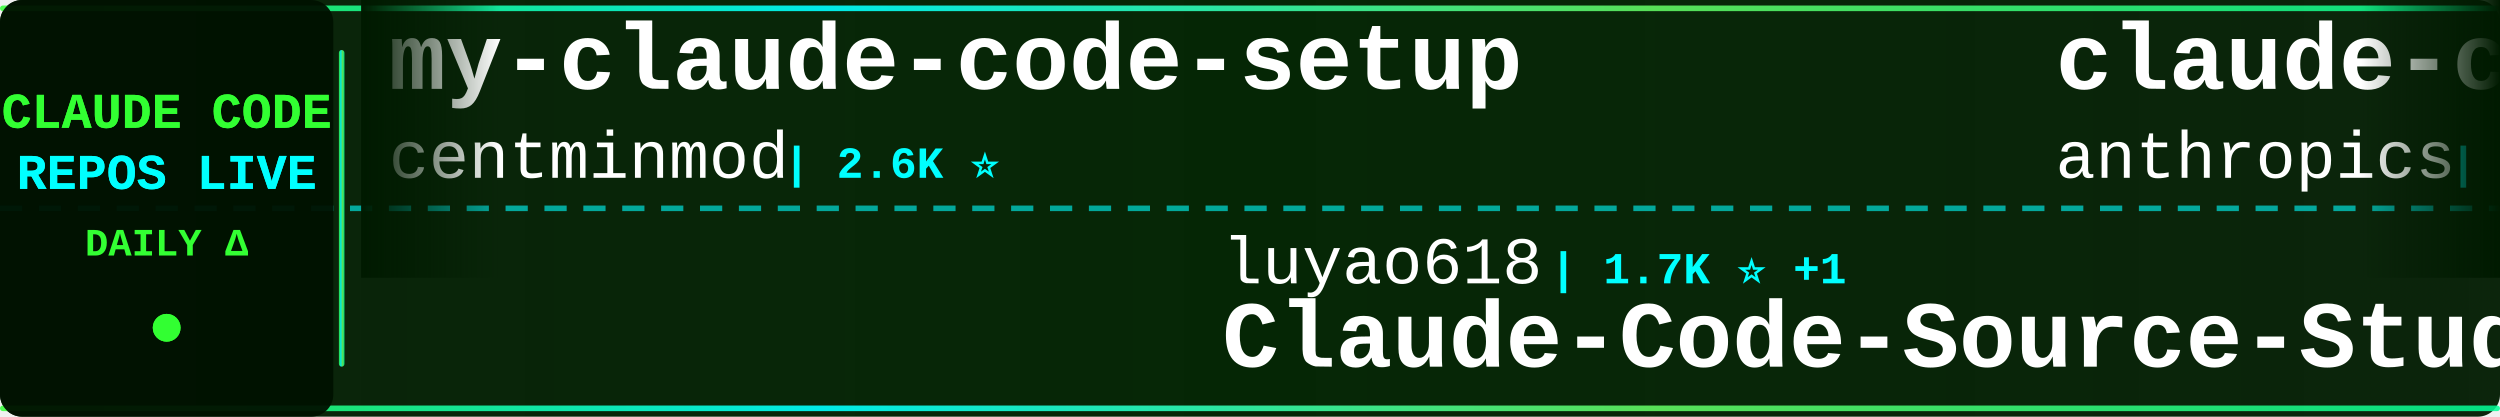
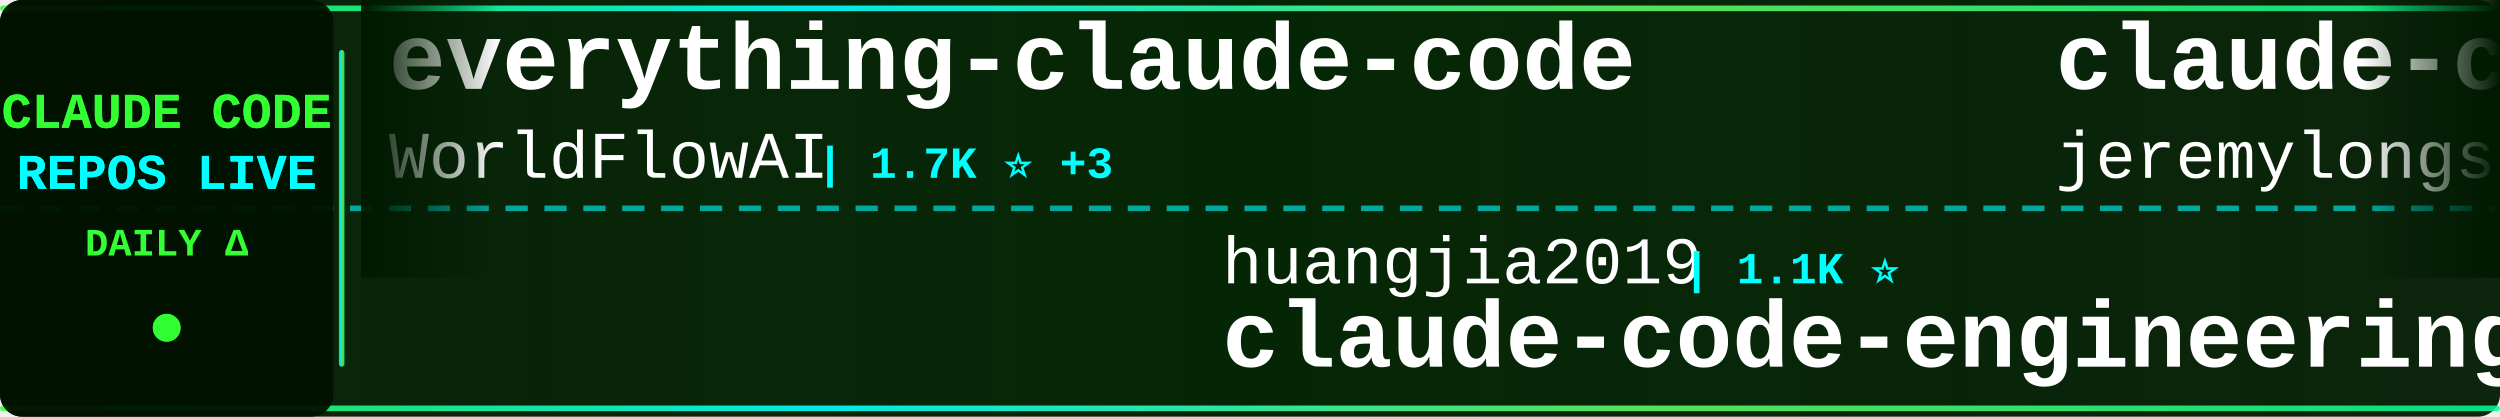
<svg xmlns="http://www.w3.org/2000/svg" width="900" height="150">
  <defs>
    <linearGradient id="tickerBg" x1="0%" y1="0%" x2="100%" y2="0%">
      <stop offset="0%" style="stop-color:#001a00;stop-opacity:0.95" />
      <stop offset="50%" style="stop-color:#002200;stop-opacity:0.98" />
      <stop offset="100%" style="stop-color:#001a00;stop-opacity:0.95" />
    </linearGradient>
    <linearGradient id="borderGrad" x1="0%" y1="0%" x2="100%" y2="0%">
      <stop offset="0%" style="stop-color:#33ff33;stop-opacity:0.85">
        <animate attributeName="stop-opacity" values="0.85;1;0.85" dur="2s" repeatCount="indefinite" />
      </stop>
      <stop offset="33%" style="stop-color:#00ffff;stop-opacity:0.9">
        <animate attributeName="stop-opacity" values="0.9;1;0.9" dur="2.2s" repeatCount="indefinite" />
      </stop>
      <stop offset="66%" style="stop-color:#66ff66;stop-opacity:0.85">
        <animate attributeName="stop-opacity" values="0.85;1;0.85" dur="1.8s" repeatCount="indefinite" />
      </stop>
      <stop offset="100%" style="stop-color:#00ff99;stop-opacity:0.85">
        <animate attributeName="stop-opacity" values="0.85;1;0.85" dur="2s" repeatCount="indefinite" />
      </stop>
    </linearGradient>
    <filter id="textGlow">
      <feGaussianBlur stdDeviation="0.1" result="coloredBlur" />
      <feMerge>
        <feMergeNode in="coloredBlur" />
        <feMergeNode in="SourceGraphic" />
      </feMerge>
    </filter>
    <filter id="metricGlow">
      <feGaussianBlur stdDeviation="0.2" result="coloredBlur" />
      <feMerge>
        <feMergeNode in="coloredBlur" />
        <feMergeNode in="SourceGraphic" />
      </feMerge>
    </filter>
    <linearGradient id="leftFade" x1="0%" y1="0%" x2="100%" y2="0%">
      <stop offset="0%" style="stop-color:#001a00;stop-opacity:1" />
      <stop offset="100%" style="stop-color:#001a00;stop-opacity:0" />
    </linearGradient>
    <linearGradient id="rightFade" x1="0%" y1="0%" x2="100%" y2="0%">
      <stop offset="0%" style="stop-color:#001a00;stop-opacity:0" />
      <stop offset="100%" style="stop-color:#001a00;stop-opacity:1" />
    </linearGradient>
  </defs>
  <rect width="900" height="150" fill="url(#tickerBg)" rx="8" />
  <rect x="0" y="2" width="900" height="2" fill="url(#borderGrad)" rx="1" />
  <rect x="0" y="146" width="900" height="2" fill="url(#borderGrad)" rx="1" />
  <line x1="0" y1="75" x2="900" y2="75" stroke="#00ffff" stroke-width="2" stroke-dasharray="8 6" opacity="0.6" />
  <rect x="0" y="0" width="120" height="150" fill="#001100" opacity="0.95" rx="8" />
  <text x="60" y="46" font-family="'Courier New', monospace" font-size="18" font-weight="bold" fill="#33ff33" text-anchor="middle" filter="url(#textGlow)">
    CLAUDE CODE
  </text>
  <text x="60" y="68" font-family="'Courier New', monospace" font-size="18" font-weight="bold" fill="#00ffff" text-anchor="middle" filter="url(#textGlow)">
    REPOS LIVE
  </text>
  <text x="60" y="92" font-family="'Courier New', monospace" font-size="14" font-weight="bold" fill="#33ff33" text-anchor="middle">
    DAILY Δ
  </text>
  <circle cx="60" cy="118" r="5" fill="#33ff33" filter="url(#metricGlow)">
    <animate attributeName="r" values="4;6;4" dur="1.5s" repeatCount="indefinite" />
    <animate attributeName="opacity" values="0.6;1;0.6" dur="1.5s" repeatCount="indefinite" />
  </circle>
  <rect x="122" y="18" width="2" height="114" fill="url(#borderGrad)" rx="1" />
  <clipPath id="tickerClip">
    <rect x="130" y="0" width="770" height="150" />
  </clipPath>
  <g clip-path="url(#tickerClip)">
    <g id="tickerItems">
      <animateTransform attributeName="transform" attributeType="XML" type="translate" from="0 0" to="-3000 0" dur="54s" repeatCount="indefinite" />
      <g transform="translate(0, 0)">
-         <text x="140" y="32" font-family="'Courier New', monospace" font-size="34" font-weight="bold" fill="#ffffff">my-claude-code-setup</text>
-         <text x="140" y="64" font-family="'Courier New', monospace" font-size="24" font-weight="normal" fill="#ffffff" opacity="1.0">centminmod</text>
-         <text x="282" y="64" font-family="'Courier New', monospace" font-size="16" font-weight="bold" fill="#00ffff"> | 2.6K ⭐</text>
+         <text x="140" y="32" font-family="'Courier New', monospace" font-size="34" font-weight="bold" fill="#ffffff">everything-claude-code</text>
+         <text x="140" y="64" font-family="'Courier New', monospace" font-size="24" font-weight="normal" fill="#ffffff" opacity="1.0">WorldFlowAI</text>
+         <text x="294" y="64" font-family="'Courier New', monospace" font-size="16" font-weight="bold" fill="#00ffff"> | 1.7K ⭐ +3</text>
      </g>
      <g transform="translate(300, 0)">
-         <text x="140" y="102" font-family="'Courier New', monospace" font-size="24" font-weight="normal" fill="#ffffff" opacity="1.0">luyao618</text>
-         <text x="258" y="102" font-family="'Courier New', monospace" font-size="16" font-weight="bold" fill="#00ffff"> | 1.7K ⭐ +1</text>
-         <text x="140" y="132" font-family="'Courier New', monospace" font-size="34" font-weight="bold" fill="#ffffff">Claude-Code-Source-Study</text>
+         <text x="140" y="102" font-family="'Courier New', monospace" font-size="24" font-weight="normal" fill="#ffffff" opacity="1.0">huangjia2019</text>
+         <text x="306" y="102" font-family="'Courier New', monospace" font-size="16" font-weight="bold" fill="#00ffff"> | 1.1K ⭐</text>
+         <text x="140" y="132" font-family="'Courier New', monospace" font-size="34" font-weight="bold" fill="#ffffff">claude-code-engineering</text>
      </g>
      <g transform="translate(600, 0)">
-         <text x="140" y="32" font-family="'Courier New', monospace" font-size="34" font-weight="bold" fill="#ffffff">claude-code-action</text>
-         <text x="140" y="64" font-family="'Courier New', monospace" font-size="24" font-weight="normal" fill="#ffffff" opacity="1.0">anthropics</text>
-         <text x="282" y="64" font-family="'Courier New', monospace" font-size="16" font-weight="bold" fill="#00ffff"> | 8.7K ⭐ +1</text>
+         <text x="140" y="32" font-family="'Courier New', monospace" font-size="34" font-weight="bold" fill="#ffffff">claude-code-plugins-plus...</text>
+         <text x="140" y="64" font-family="'Courier New', monospace" font-size="24" font-weight="normal" fill="#ffffff" opacity="1.0">jeremylongshore</text>
+         <text x="342" y="64" font-family="'Courier New', monospace" font-size="16" font-weight="bold" fill="#00ffff"> | 2.7K ⭐ +2</text>
      </g>
      <g transform="translate(900, 0)">
-         <text x="140" y="102" font-family="'Courier New', monospace" font-size="24" font-weight="normal" fill="#ffffff" opacity="1.0">oboard</text>
-         <text x="234" y="102" font-family="'Courier New', monospace" font-size="16" font-weight="bold" fill="#00ffff"> | 3.3K ⭐ -1</text>
-         <text x="140" y="132" font-family="'Courier New', monospace" font-size="34" font-weight="bold" fill="#ffffff">claude-code-rev</text>
+         <text x="140" y="102" font-family="'Courier New', monospace" font-size="24" font-weight="normal" fill="#ffffff" opacity="1.0">ykdojo</text>
+         <text x="234" y="102" font-family="'Courier New', monospace" font-size="16" font-weight="bold" fill="#00ffff"> | 9.9K ⭐ +4</text>
+         <text x="140" y="132" font-family="'Courier New', monospace" font-size="34" font-weight="bold" fill="#ffffff">claude-code-tips</text>
      </g>
      <g transform="translate(1200, 0)">
-         <text x="140" y="32" font-family="'Courier New', monospace" font-size="34" font-weight="bold" fill="#ffffff">claude_codex_bridge</text>
-         <text x="140" y="64" font-family="'Courier New', monospace" font-size="24" font-weight="normal" fill="#ffffff" opacity="1.0">SeemSeam</text>
-         <text x="258" y="64" font-family="'Courier New', monospace" font-size="16" font-weight="bold" fill="#00ffff"> | 3.5K ⭐</text>
+         <text x="140" y="32" font-family="'Courier New', monospace" font-size="34" font-weight="bold" fill="#ffffff">claude-code-workflows</text>
+         <text x="140" y="64" font-family="'Courier New', monospace" font-size="24" font-weight="normal" fill="#ffffff" opacity="1.0">OneRedOak</text>
+         <text x="270" y="64" font-family="'Courier New', monospace" font-size="16" font-weight="bold" fill="#00ffff"> | 3.9K ⭐</text>
      </g>
      <g transform="translate(1500, 0)">
-         <text x="140" y="102" font-family="'Courier New', monospace" font-size="24" font-weight="normal" fill="#ffffff" opacity="1.0">xu-xiang</text>
-         <text x="258" y="102" font-family="'Courier New', monospace" font-size="16" font-weight="bold" fill="#00ffff"> | 1.9K ⭐ +1</text>
-         <text x="140" y="132" font-family="'Courier New', monospace" font-size="34" font-weight="bold" fill="#ffffff">everything-claude-code-z...</text>
-       </g>
-       <g transform="translate(1800, 0)">
-         <text x="140" y="32" font-family="'Courier New', monospace" font-size="34" font-weight="bold" fill="#ffffff">andrej-karpathy-skills</text>
-         <text x="140" y="64" font-family="'Courier New', monospace" font-size="24" font-weight="normal" fill="#ffffff" opacity="1.0">multica-ai</text>
-         <text x="282" y="64" font-family="'Courier New', monospace" font-size="16" font-weight="bold" fill="#00ffff"> | 207.0K ⭐ +81</text>
-       </g>
-       <g transform="translate(2100, 0)">
        <text x="140" y="102" font-family="'Courier New', monospace" font-size="24" font-weight="normal" fill="#ffffff" opacity="1.0">hangsman</text>
        <text x="258" y="102" font-family="'Courier New', monospace" font-size="16" font-weight="bold" fill="#00ffff"> | 790 ⭐</text>
        <text x="140" y="132" font-family="'Courier New', monospace" font-size="34" font-weight="bold" fill="#ffffff">claude-code-source</text>
      </g>
+       <g transform="translate(1800, 0)">
+         <text x="140" y="32" font-family="'Courier New', monospace" font-size="34" font-weight="bold" fill="#ffffff">awesome-claude-code-plug...</text>
+         <text x="140" y="64" font-family="'Courier New', monospace" font-size="24" font-weight="normal" fill="#ffffff" opacity="1.0">ccplugins</text>
+         <text x="270" y="64" font-family="'Courier New', monospace" font-size="16" font-weight="bold" fill="#00ffff"> | 922 ⭐</text>
+       </g>
+       <g transform="translate(2100, 0)">
+         <text x="140" y="102" font-family="'Courier New', monospace" font-size="24" font-weight="normal" fill="#ffffff" opacity="1.0">wanshuiyin</text>
+         <text x="282" y="102" font-family="'Courier New', monospace" font-size="16" font-weight="bold" fill="#00ffff"> | 15.2K ⭐ +1</text>
+         <text x="140" y="132" font-family="'Courier New', monospace" font-size="34" font-weight="bold" fill="#ffffff">Auto-claude-code-researc...</text>
+       </g>
      <g transform="translate(2400, 0)">
-         <text x="140" y="32" font-family="'Courier New', monospace" font-size="34" font-weight="bold" fill="#ffffff">ClaudeCodeAgents</text>
-         <text x="140" y="64" font-family="'Courier New', monospace" font-size="24" font-weight="normal" fill="#ffffff" opacity="1.0">darcyegb</text>
-         <text x="258" y="64" font-family="'Courier New', monospace" font-size="16" font-weight="bold" fill="#00ffff"> | 760 ⭐</text>
+         <text x="140" y="32" font-family="'Courier New', monospace" font-size="34" font-weight="bold" fill="#ffffff">claude-code-from-source</text>
+         <text x="140" y="64" font-family="'Courier New', monospace" font-size="24" font-weight="normal" fill="#ffffff" opacity="1.0">alejandrobalderas</text>
+         <text x="366" y="64" font-family="'Courier New', monospace" font-size="16" font-weight="bold" fill="#00ffff"> | 2.8K ⭐ +1</text>
      </g>
      <g transform="translate(2700, 0)">
-         <text x="140" y="102" font-family="'Courier New', monospace" font-size="24" font-weight="normal" fill="#ffffff" opacity="1.0">zstmfhy</text>
-         <text x="246" y="102" font-family="'Courier New', monospace" font-size="16" font-weight="bold" fill="#00ffff"> | 190 ⭐</text>
-         <text x="140" y="132" font-family="'Courier New', monospace" font-size="34" font-weight="bold" fill="#ffffff">Claude-code</text>
+         <text x="140" y="102" font-family="'Courier New', monospace" font-size="24" font-weight="normal" fill="#ffffff" opacity="1.0">shareAI-lab</text>
+         <text x="294" y="102" font-family="'Courier New', monospace" font-size="16" font-weight="bold" fill="#00ffff"> | 75.3K ⭐ +7</text>
+         <text x="140" y="132" font-family="'Courier New', monospace" font-size="34" font-weight="bold" fill="#ffffff">learn-claude-code</text>
      </g>
      <g transform="translate(3000, 0)">
-         <text x="140" y="32" font-family="'Courier New', monospace" font-size="34" font-weight="bold" fill="#ffffff">my-claude-code-setup</text>
-         <text x="140" y="64" font-family="'Courier New', monospace" font-size="24" font-weight="normal" fill="#ffffff" opacity="1.0">centminmod</text>
-         <text x="282" y="64" font-family="'Courier New', monospace" font-size="16" font-weight="bold" fill="#00ffff"> | 2.6K ⭐</text>
+         <text x="140" y="32" font-family="'Courier New', monospace" font-size="34" font-weight="bold" fill="#ffffff">everything-claude-code</text>
+         <text x="140" y="64" font-family="'Courier New', monospace" font-size="24" font-weight="normal" fill="#ffffff" opacity="1.0">WorldFlowAI</text>
+         <text x="294" y="64" font-family="'Courier New', monospace" font-size="16" font-weight="bold" fill="#00ffff"> | 1.7K ⭐ +3</text>
      </g>
      <g transform="translate(3300, 0)">
-         <text x="140" y="102" font-family="'Courier New', monospace" font-size="24" font-weight="normal" fill="#ffffff" opacity="1.0">luyao618</text>
-         <text x="258" y="102" font-family="'Courier New', monospace" font-size="16" font-weight="bold" fill="#00ffff"> | 1.7K ⭐ +1</text>
-         <text x="140" y="132" font-family="'Courier New', monospace" font-size="34" font-weight="bold" fill="#ffffff">Claude-Code-Source-Study</text>
+         <text x="140" y="102" font-family="'Courier New', monospace" font-size="24" font-weight="normal" fill="#ffffff" opacity="1.0">huangjia2019</text>
+         <text x="306" y="102" font-family="'Courier New', monospace" font-size="16" font-weight="bold" fill="#00ffff"> | 1.1K ⭐</text>
+         <text x="140" y="132" font-family="'Courier New', monospace" font-size="34" font-weight="bold" fill="#ffffff">claude-code-engineering</text>
      </g>
      <g transform="translate(3600, 0)">
-         <text x="140" y="32" font-family="'Courier New', monospace" font-size="34" font-weight="bold" fill="#ffffff">claude-code-action</text>
-         <text x="140" y="64" font-family="'Courier New', monospace" font-size="24" font-weight="normal" fill="#ffffff" opacity="1.0">anthropics</text>
-         <text x="282" y="64" font-family="'Courier New', monospace" font-size="16" font-weight="bold" fill="#00ffff"> | 8.7K ⭐ +1</text>
+         <text x="140" y="32" font-family="'Courier New', monospace" font-size="34" font-weight="bold" fill="#ffffff">claude-code-plugins-plus...</text>
+         <text x="140" y="64" font-family="'Courier New', monospace" font-size="24" font-weight="normal" fill="#ffffff" opacity="1.0">jeremylongshore</text>
+         <text x="342" y="64" font-family="'Courier New', monospace" font-size="16" font-weight="bold" fill="#00ffff"> | 2.7K ⭐ +2</text>
      </g>
      <g transform="translate(3900, 0)">
-         <text x="140" y="102" font-family="'Courier New', monospace" font-size="24" font-weight="normal" fill="#ffffff" opacity="1.0">oboard</text>
-         <text x="234" y="102" font-family="'Courier New', monospace" font-size="16" font-weight="bold" fill="#00ffff"> | 3.3K ⭐ -1</text>
-         <text x="140" y="132" font-family="'Courier New', monospace" font-size="34" font-weight="bold" fill="#ffffff">claude-code-rev</text>
+         <text x="140" y="102" font-family="'Courier New', monospace" font-size="24" font-weight="normal" fill="#ffffff" opacity="1.0">ykdojo</text>
+         <text x="234" y="102" font-family="'Courier New', monospace" font-size="16" font-weight="bold" fill="#00ffff"> | 9.9K ⭐ +4</text>
+         <text x="140" y="132" font-family="'Courier New', monospace" font-size="34" font-weight="bold" fill="#ffffff">claude-code-tips</text>
      </g>
    </g>
  </g>
  <rect x="130" y="0" width="50" height="100" fill="url(#leftFade)" />
  <rect x="850" y="0" width="50" height="100" fill="url(#rightFade)" />
</svg>
